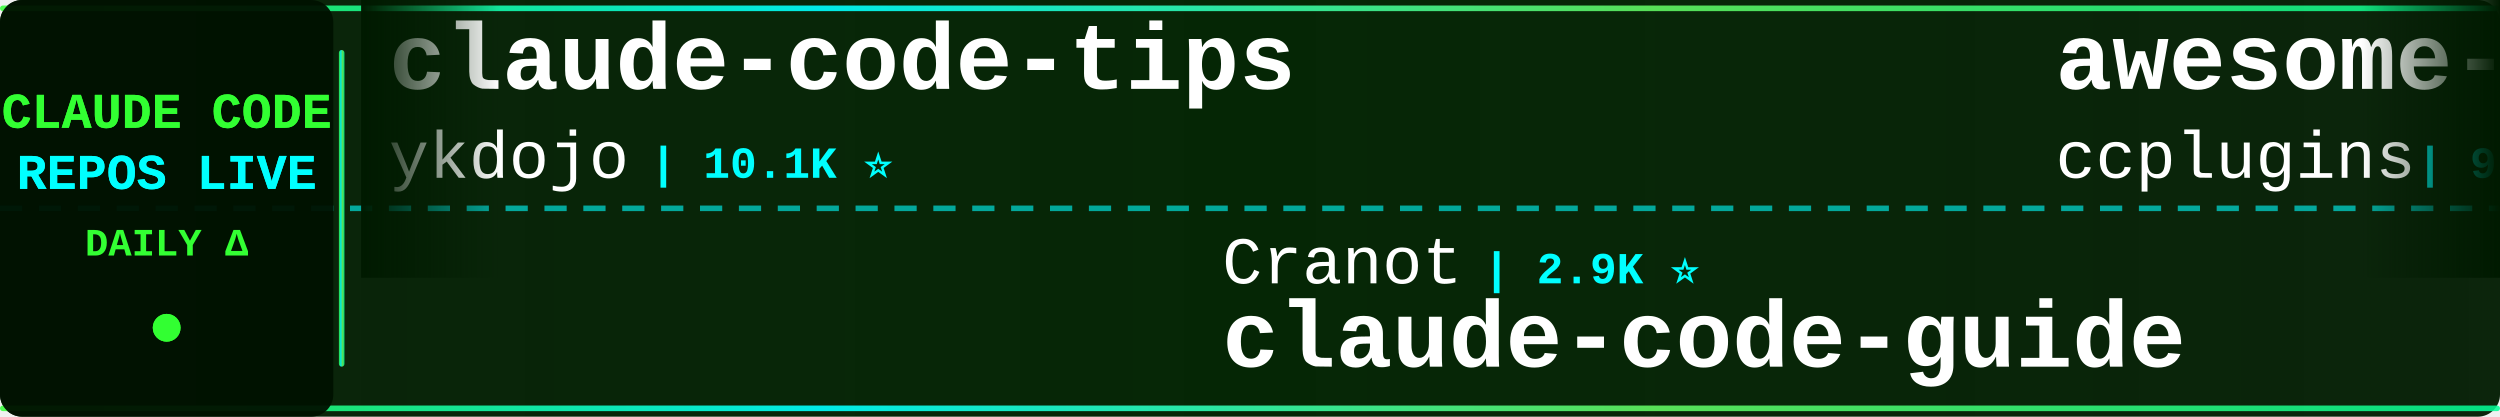
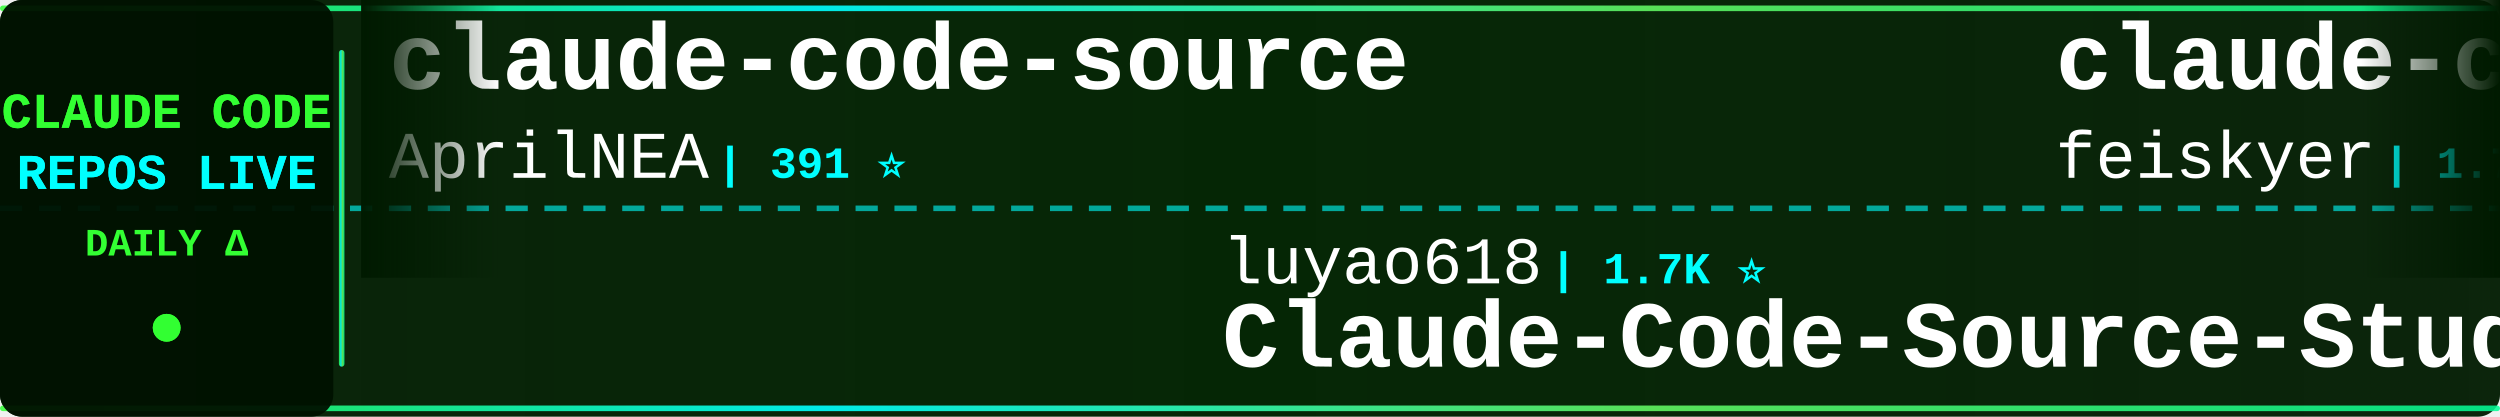
<svg xmlns="http://www.w3.org/2000/svg" width="900" height="150">
  <defs>
    <linearGradient id="tickerBg" x1="0%" y1="0%" x2="100%" y2="0%">
      <stop offset="0%" style="stop-color:#001a00;stop-opacity:0.95" />
      <stop offset="50%" style="stop-color:#002200;stop-opacity:0.98" />
      <stop offset="100%" style="stop-color:#001a00;stop-opacity:0.95" />
    </linearGradient>
    <linearGradient id="borderGrad" x1="0%" y1="0%" x2="100%" y2="0%">
      <stop offset="0%" style="stop-color:#33ff33;stop-opacity:0.85">
        <animate attributeName="stop-opacity" values="0.85;1;0.85" dur="2s" repeatCount="indefinite" />
      </stop>
      <stop offset="33%" style="stop-color:#00ffff;stop-opacity:0.9">
        <animate attributeName="stop-opacity" values="0.9;1;0.9" dur="2.2s" repeatCount="indefinite" />
      </stop>
      <stop offset="66%" style="stop-color:#66ff66;stop-opacity:0.85">
        <animate attributeName="stop-opacity" values="0.85;1;0.85" dur="1.8s" repeatCount="indefinite" />
      </stop>
      <stop offset="100%" style="stop-color:#00ff99;stop-opacity:0.85">
        <animate attributeName="stop-opacity" values="0.85;1;0.85" dur="2s" repeatCount="indefinite" />
      </stop>
    </linearGradient>
    <filter id="textGlow">
      <feGaussianBlur stdDeviation="0.1" result="coloredBlur" />
      <feMerge>
        <feMergeNode in="coloredBlur" />
        <feMergeNode in="SourceGraphic" />
      </feMerge>
    </filter>
    <filter id="metricGlow">
      <feGaussianBlur stdDeviation="0.2" result="coloredBlur" />
      <feMerge>
        <feMergeNode in="coloredBlur" />
        <feMergeNode in="SourceGraphic" />
      </feMerge>
    </filter>
    <linearGradient id="leftFade" x1="0%" y1="0%" x2="100%" y2="0%">
      <stop offset="0%" style="stop-color:#001a00;stop-opacity:1" />
      <stop offset="100%" style="stop-color:#001a00;stop-opacity:0" />
    </linearGradient>
    <linearGradient id="rightFade" x1="0%" y1="0%" x2="100%" y2="0%">
      <stop offset="0%" style="stop-color:#001a00;stop-opacity:0" />
      <stop offset="100%" style="stop-color:#001a00;stop-opacity:1" />
    </linearGradient>
  </defs>
  <rect width="900" height="150" fill="url(#tickerBg)" rx="8" />
  <rect x="0" y="2" width="900" height="2" fill="url(#borderGrad)" rx="1" />
  <rect x="0" y="146" width="900" height="2" fill="url(#borderGrad)" rx="1" />
  <line x1="0" y1="75" x2="900" y2="75" stroke="#00ffff" stroke-width="2" stroke-dasharray="8 6" opacity="0.6" />
  <rect x="0" y="0" width="120" height="150" fill="#001100" opacity="0.95" rx="8" />
  <text x="60" y="46" font-family="'Courier New', monospace" font-size="18" font-weight="bold" fill="#33ff33" text-anchor="middle" filter="url(#textGlow)">
    CLAUDE CODE
  </text>
  <text x="60" y="68" font-family="'Courier New', monospace" font-size="18" font-weight="bold" fill="#00ffff" text-anchor="middle" filter="url(#textGlow)">
    REPOS LIVE
  </text>
  <text x="60" y="92" font-family="'Courier New', monospace" font-size="14" font-weight="bold" fill="#33ff33" text-anchor="middle">
    DAILY Δ
  </text>
  <circle cx="60" cy="118" r="5" fill="#33ff33" filter="url(#metricGlow)">
    <animate attributeName="r" values="4;6;4" dur="1.5s" repeatCount="indefinite" />
    <animate attributeName="opacity" values="0.6;1;0.6" dur="1.5s" repeatCount="indefinite" />
  </circle>
  <rect x="122" y="18" width="2" height="114" fill="url(#borderGrad)" rx="1" />
  <clipPath id="tickerClip">
    <rect x="130" y="0" width="770" height="150" />
  </clipPath>
  <g clip-path="url(#tickerClip)">
    <g id="tickerItems">
      <animateTransform attributeName="transform" attributeType="XML" type="translate" from="0 0" to="-3000 0" dur="54s" repeatCount="indefinite" />
      <g transform="translate(0, 0)">
-         <text x="140" y="32" font-family="'Courier New', monospace" font-size="34" font-weight="bold" fill="#ffffff">claude-code-tips</text>
-         <text x="140" y="64" font-family="'Courier New', monospace" font-size="24" font-weight="normal" fill="#ffffff" opacity="1.0">ykdojo</text>
-         <text x="234" y="64" font-family="'Courier New', monospace" font-size="16" font-weight="bold" fill="#00ffff"> | 10.1K ⭐</text>
+         <text x="140" y="32" font-family="'Courier New', monospace" font-size="34" font-weight="bold" fill="#ffffff">claude-code-source</text>
+         <text x="140" y="64" font-family="'Courier New', monospace" font-size="24" font-weight="normal" fill="#ffffff" opacity="1.0">AprilNEA</text>
+         <text x="258" y="64" font-family="'Courier New', monospace" font-size="16" font-weight="bold" fill="#00ffff"> | 391 ⭐</text>
      </g>
      <g transform="translate(300, 0)">
-         <text x="140" y="102" font-family="'Courier New', monospace" font-size="24" font-weight="normal" fill="#ffffff" opacity="1.0">Cranot</text>
-         <text x="234" y="102" font-family="'Courier New', monospace" font-size="16" font-weight="bold" fill="#00ffff"> | 2.9K ⭐</text>
-         <text x="140" y="132" font-family="'Courier New', monospace" font-size="34" font-weight="bold" fill="#ffffff">claude-code-guide</text>
+         <text x="140" y="102" font-family="'Courier New', monospace" font-size="24" font-weight="normal" fill="#ffffff" opacity="1.0">luyao618</text>
+         <text x="258" y="102" font-family="'Courier New', monospace" font-size="16" font-weight="bold" fill="#00ffff"> | 1.7K ⭐</text>
+         <text x="140" y="132" font-family="'Courier New', monospace" font-size="34" font-weight="bold" fill="#ffffff">Claude-Code-Source-Study</text>
      </g>
      <g transform="translate(600, 0)">
-         <text x="140" y="32" font-family="'Courier New', monospace" font-size="34" font-weight="bold" fill="#ffffff">awesome-claude-code-plug...</text>
-         <text x="140" y="64" font-family="'Courier New', monospace" font-size="24" font-weight="normal" fill="#ffffff" opacity="1.0">ccplugins</text>
-         <text x="270" y="64" font-family="'Courier New', monospace" font-size="16" font-weight="bold" fill="#00ffff"> | 952 ⭐</text>
+         <text x="140" y="32" font-family="'Courier New', monospace" font-size="34" font-weight="bold" fill="#ffffff">claude-code-settings</text>
+         <text x="140" y="64" font-family="'Courier New', monospace" font-size="24" font-weight="normal" fill="#ffffff" opacity="1.0">feiskyer</text>
+         <text x="258" y="64" font-family="'Courier New', monospace" font-size="16" font-weight="bold" fill="#00ffff"> | 1.7K ⭐</text>
      </g>
      <g transform="translate(900, 0)">
-         <text x="140" y="102" font-family="'Courier New', monospace" font-size="24" font-weight="normal" fill="#ffffff" opacity="1.0">huangserva</text>
-         <text x="282" y="102" font-family="'Courier New', monospace" font-size="16" font-weight="bold" fill="#00ffff"> | 631 ⭐</text>
-         <text x="140" y="132" font-family="'Courier New', monospace" font-size="34" font-weight="bold" fill="#ffffff">claude-code-cli</text>
+         <text x="140" y="102" font-family="'Courier New', monospace" font-size="24" font-weight="normal" fill="#ffffff" opacity="1.0">ghuntley</text>
+         <text x="258" y="102" font-family="'Courier New', monospace" font-size="16" font-weight="bold" fill="#00ffff"> | 992 ⭐</text>
+         <text x="140" y="132" font-family="'Courier New', monospace" font-size="34" font-weight="bold" fill="#ffffff">claude-code-source-code-...</text>
      </g>
      <g transform="translate(1200, 0)">
-         <text x="140" y="32" font-family="'Courier New', monospace" font-size="34" font-weight="bold" fill="#ffffff">system_prompts_leaks</text>
-         <text x="140" y="64" font-family="'Courier New', monospace" font-size="24" font-weight="normal" fill="#ffffff" opacity="1.0">asgeirtj</text>
-         <text x="258" y="64" font-family="'Courier New', monospace" font-size="16" font-weight="bold" fill="#00ffff"> | 68.4K ⭐ +8</text>
+         <text x="140" y="32" font-family="'Courier New', monospace" font-size="34" font-weight="bold" fill="#ffffff">claude-code-source</text>
+         <text x="140" y="64" font-family="'Courier New', monospace" font-size="24" font-weight="normal" fill="#ffffff" opacity="1.0">hangsman</text>
+         <text x="258" y="64" font-family="'Courier New', monospace" font-size="16" font-weight="bold" fill="#00ffff"> | 795 ⭐</text>
      </g>
      <g transform="translate(1500, 0)">
-         <text x="140" y="102" font-family="'Courier New', monospace" font-size="24" font-weight="normal" fill="#ffffff" opacity="1.0">disler</text>
-         <text x="234" y="102" font-family="'Courier New', monospace" font-size="16" font-weight="bold" fill="#00ffff"> | 3.9K ⭐</text>
-         <text x="140" y="132" font-family="'Courier New', monospace" font-size="34" font-weight="bold" fill="#ffffff">claude-code-hooks-master...</text>
+         <text x="140" y="102" font-family="'Courier New', monospace" font-size="24" font-weight="normal" fill="#ffffff" opacity="1.0">Donchitos</text>
+         <text x="270" y="102" font-family="'Courier New', monospace" font-size="16" font-weight="bold" fill="#00ffff"> | 25.4K ⭐ +4</text>
+         <text x="140" y="132" font-family="'Courier New', monospace" font-size="34" font-weight="bold" fill="#ffffff">Claude-Code-Game-Studios</text>
      </g>
      <g transform="translate(1800, 0)">
-         <text x="140" y="32" font-family="'Courier New', monospace" font-size="34" font-weight="bold" fill="#ffffff">claude-code-system-promp...</text>
-         <text x="140" y="64" font-family="'Courier New', monospace" font-size="24" font-weight="normal" fill="#ffffff" opacity="1.0">Piebald-AI</text>
-         <text x="282" y="64" font-family="'Courier New', monospace" font-size="16" font-weight="bold" fill="#00ffff"> | 12.8K ⭐</text>
+         <text x="140" y="32" font-family="'Courier New', monospace" font-size="34" font-weight="bold" fill="#ffffff">everything-claude-code</text>
+         <text x="140" y="64" font-family="'Courier New', monospace" font-size="24" font-weight="normal" fill="#ffffff" opacity="1.0">WorldFlowAI</text>
+         <text x="294" y="64" font-family="'Courier New', monospace" font-size="16" font-weight="bold" fill="#00ffff"> | 3.6K ⭐ +11</text>
      </g>
      <g transform="translate(2100, 0)">
-         <text x="140" y="102" font-family="'Courier New', monospace" font-size="24" font-weight="normal" fill="#ffffff" opacity="1.0">xu-xiang</text>
-         <text x="258" y="102" font-family="'Courier New', monospace" font-size="16" font-weight="bold" fill="#00ffff"> | 2.0K ⭐</text>
-         <text x="140" y="132" font-family="'Courier New', monospace" font-size="34" font-weight="bold" fill="#ffffff">everything-claude-code-z...</text>
+         <text x="140" y="102" font-family="'Courier New', monospace" font-size="24" font-weight="normal" fill="#ffffff" opacity="1.0">anthropics</text>
+         <text x="282" y="102" font-family="'Courier New', monospace" font-size="16" font-weight="bold" fill="#00ffff"> | 6.3K ⭐</text>
+         <text x="140" y="132" font-family="'Courier New', monospace" font-size="34" font-weight="bold" fill="#ffffff">claude-code-security-rev...</text>
      </g>
      <g transform="translate(2400, 0)">
-         <text x="140" y="32" font-family="'Courier New', monospace" font-size="34" font-weight="bold" fill="#ffffff">claude_code_src</text>
-         <text x="140" y="64" font-family="'Courier New', monospace" font-size="24" font-weight="normal" fill="#ffffff" opacity="1.0">ponponon</text>
-         <text x="258" y="64" font-family="'Courier New', monospace" font-size="16" font-weight="bold" fill="#00ffff"> | 2.3K ⭐</text>
+         <text x="140" y="32" font-family="'Courier New', monospace" font-size="34" font-weight="bold" fill="#ffffff">Open-ClaudeCode</text>
+         <text x="140" y="64" font-family="'Courier New', monospace" font-size="24" font-weight="normal" fill="#ffffff" opacity="1.0">LING71671</text>
+         <text x="270" y="64" font-family="'Courier New', monospace" font-size="16" font-weight="bold" fill="#00ffff"> | 958 ⭐</text>
      </g>
      <g transform="translate(2700, 0)">
-         <text x="140" y="102" font-family="'Courier New', monospace" font-size="24" font-weight="normal" fill="#ffffff" opacity="1.0">zstmfhy</text>
-         <text x="246" y="102" font-family="'Courier New', monospace" font-size="16" font-weight="bold" fill="#00ffff"> | 189 ⭐</text>
-         <text x="140" y="132" font-family="'Courier New', monospace" font-size="34" font-weight="bold" fill="#ffffff">Claude-code</text>
+         <text x="140" y="102" font-family="'Courier New', monospace" font-size="24" font-weight="normal" fill="#ffffff" opacity="1.0">pengchengneo</text>
+         <text x="306" y="102" font-family="'Courier New', monospace" font-size="16" font-weight="bold" fill="#00ffff"> | 1.8K ⭐</text>
+         <text x="140" y="132" font-family="'Courier New', monospace" font-size="34" font-weight="bold" fill="#ffffff">Claude-Code</text>
      </g>
      <g transform="translate(3000, 0)">
-         <text x="140" y="32" font-family="'Courier New', monospace" font-size="34" font-weight="bold" fill="#ffffff">claude-code-tips</text>
-         <text x="140" y="64" font-family="'Courier New', monospace" font-size="24" font-weight="normal" fill="#ffffff" opacity="1.0">ykdojo</text>
-         <text x="234" y="64" font-family="'Courier New', monospace" font-size="16" font-weight="bold" fill="#00ffff"> | 10.1K ⭐</text>
+         <text x="140" y="32" font-family="'Courier New', monospace" font-size="34" font-weight="bold" fill="#ffffff">claude-code-source</text>
+         <text x="140" y="64" font-family="'Courier New', monospace" font-size="24" font-weight="normal" fill="#ffffff" opacity="1.0">AprilNEA</text>
+         <text x="258" y="64" font-family="'Courier New', monospace" font-size="16" font-weight="bold" fill="#00ffff"> | 391 ⭐</text>
      </g>
      <g transform="translate(3300, 0)">
-         <text x="140" y="102" font-family="'Courier New', monospace" font-size="24" font-weight="normal" fill="#ffffff" opacity="1.0">Cranot</text>
-         <text x="234" y="102" font-family="'Courier New', monospace" font-size="16" font-weight="bold" fill="#00ffff"> | 2.9K ⭐</text>
-         <text x="140" y="132" font-family="'Courier New', monospace" font-size="34" font-weight="bold" fill="#ffffff">claude-code-guide</text>
+         <text x="140" y="102" font-family="'Courier New', monospace" font-size="24" font-weight="normal" fill="#ffffff" opacity="1.0">luyao618</text>
+         <text x="258" y="102" font-family="'Courier New', monospace" font-size="16" font-weight="bold" fill="#00ffff"> | 1.7K ⭐</text>
+         <text x="140" y="132" font-family="'Courier New', monospace" font-size="34" font-weight="bold" fill="#ffffff">Claude-Code-Source-Study</text>
      </g>
      <g transform="translate(3600, 0)">
-         <text x="140" y="32" font-family="'Courier New', monospace" font-size="34" font-weight="bold" fill="#ffffff">awesome-claude-code-plug...</text>
-         <text x="140" y="64" font-family="'Courier New', monospace" font-size="24" font-weight="normal" fill="#ffffff" opacity="1.0">ccplugins</text>
-         <text x="270" y="64" font-family="'Courier New', monospace" font-size="16" font-weight="bold" fill="#00ffff"> | 952 ⭐</text>
+         <text x="140" y="32" font-family="'Courier New', monospace" font-size="34" font-weight="bold" fill="#ffffff">claude-code-settings</text>
+         <text x="140" y="64" font-family="'Courier New', monospace" font-size="24" font-weight="normal" fill="#ffffff" opacity="1.0">feiskyer</text>
+         <text x="258" y="64" font-family="'Courier New', monospace" font-size="16" font-weight="bold" fill="#00ffff"> | 1.7K ⭐</text>
      </g>
      <g transform="translate(3900, 0)">
-         <text x="140" y="102" font-family="'Courier New', monospace" font-size="24" font-weight="normal" fill="#ffffff" opacity="1.0">huangserva</text>
-         <text x="282" y="102" font-family="'Courier New', monospace" font-size="16" font-weight="bold" fill="#00ffff"> | 631 ⭐</text>
-         <text x="140" y="132" font-family="'Courier New', monospace" font-size="34" font-weight="bold" fill="#ffffff">claude-code-cli</text>
+         <text x="140" y="102" font-family="'Courier New', monospace" font-size="24" font-weight="normal" fill="#ffffff" opacity="1.0">ghuntley</text>
+         <text x="258" y="102" font-family="'Courier New', monospace" font-size="16" font-weight="bold" fill="#00ffff"> | 992 ⭐</text>
+         <text x="140" y="132" font-family="'Courier New', monospace" font-size="34" font-weight="bold" fill="#ffffff">claude-code-source-code-...</text>
      </g>
    </g>
  </g>
  <rect x="130" y="0" width="50" height="100" fill="url(#leftFade)" />
  <rect x="850" y="0" width="50" height="100" fill="url(#rightFade)" />
</svg>
